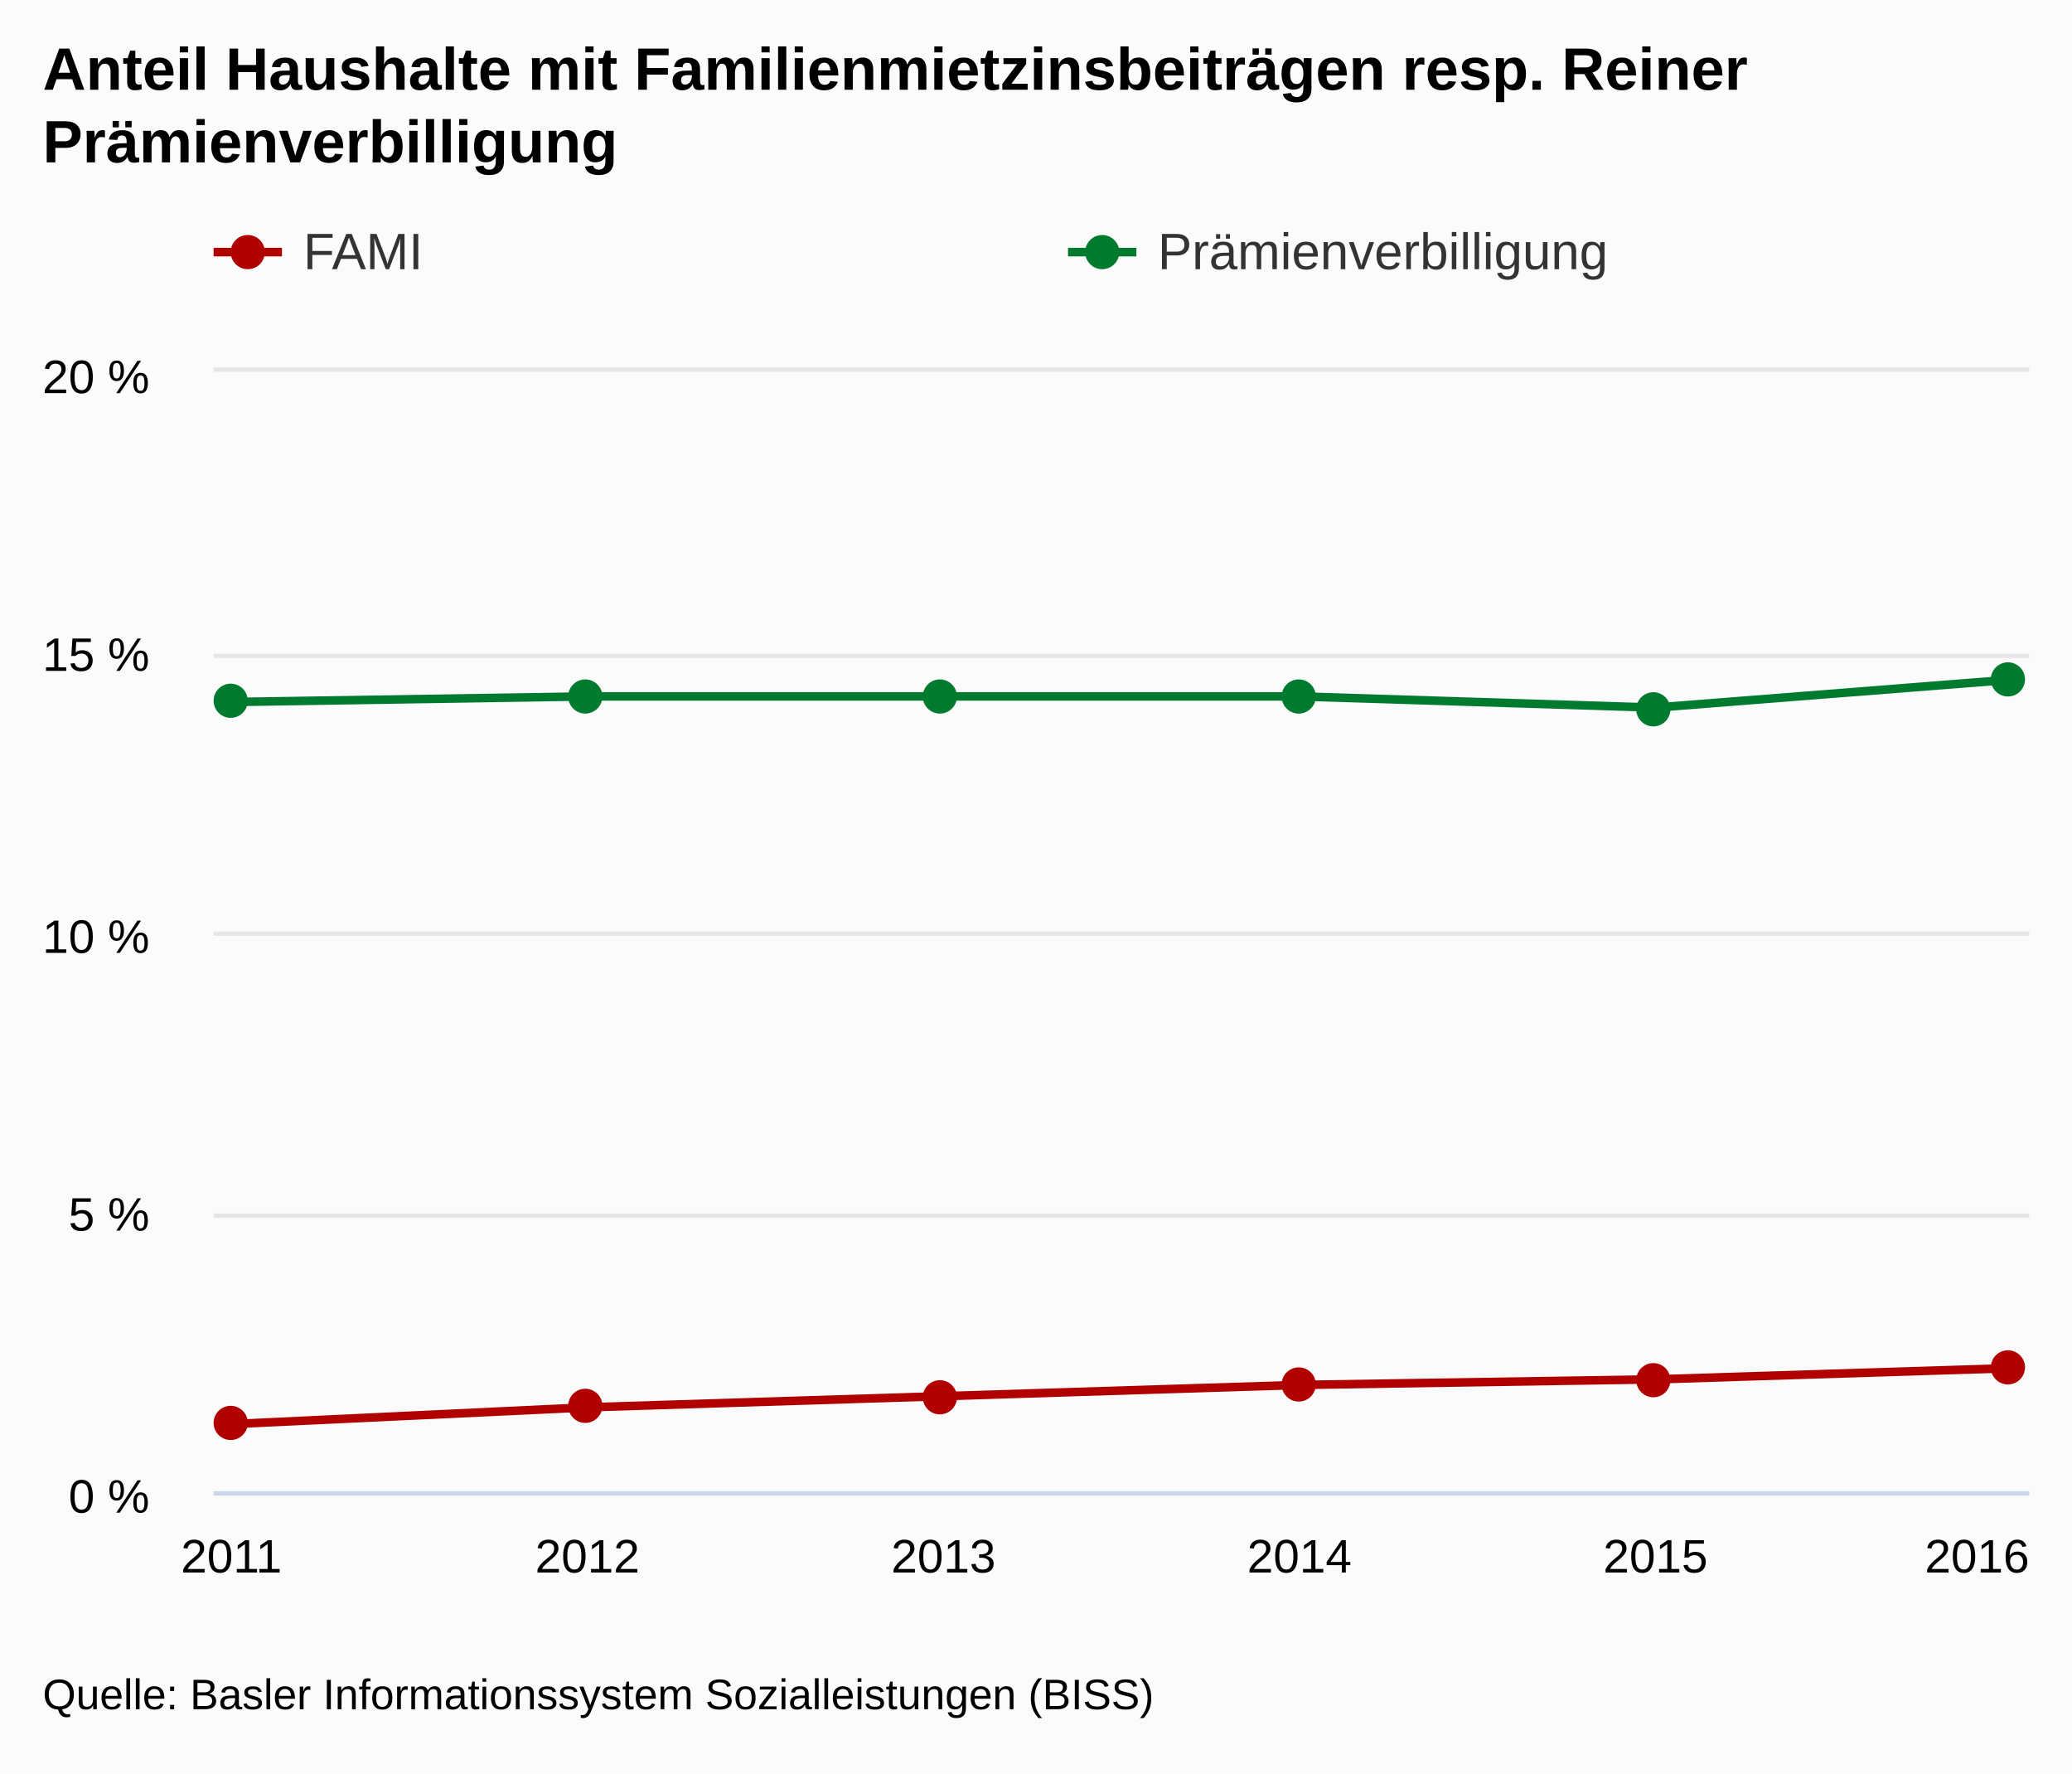
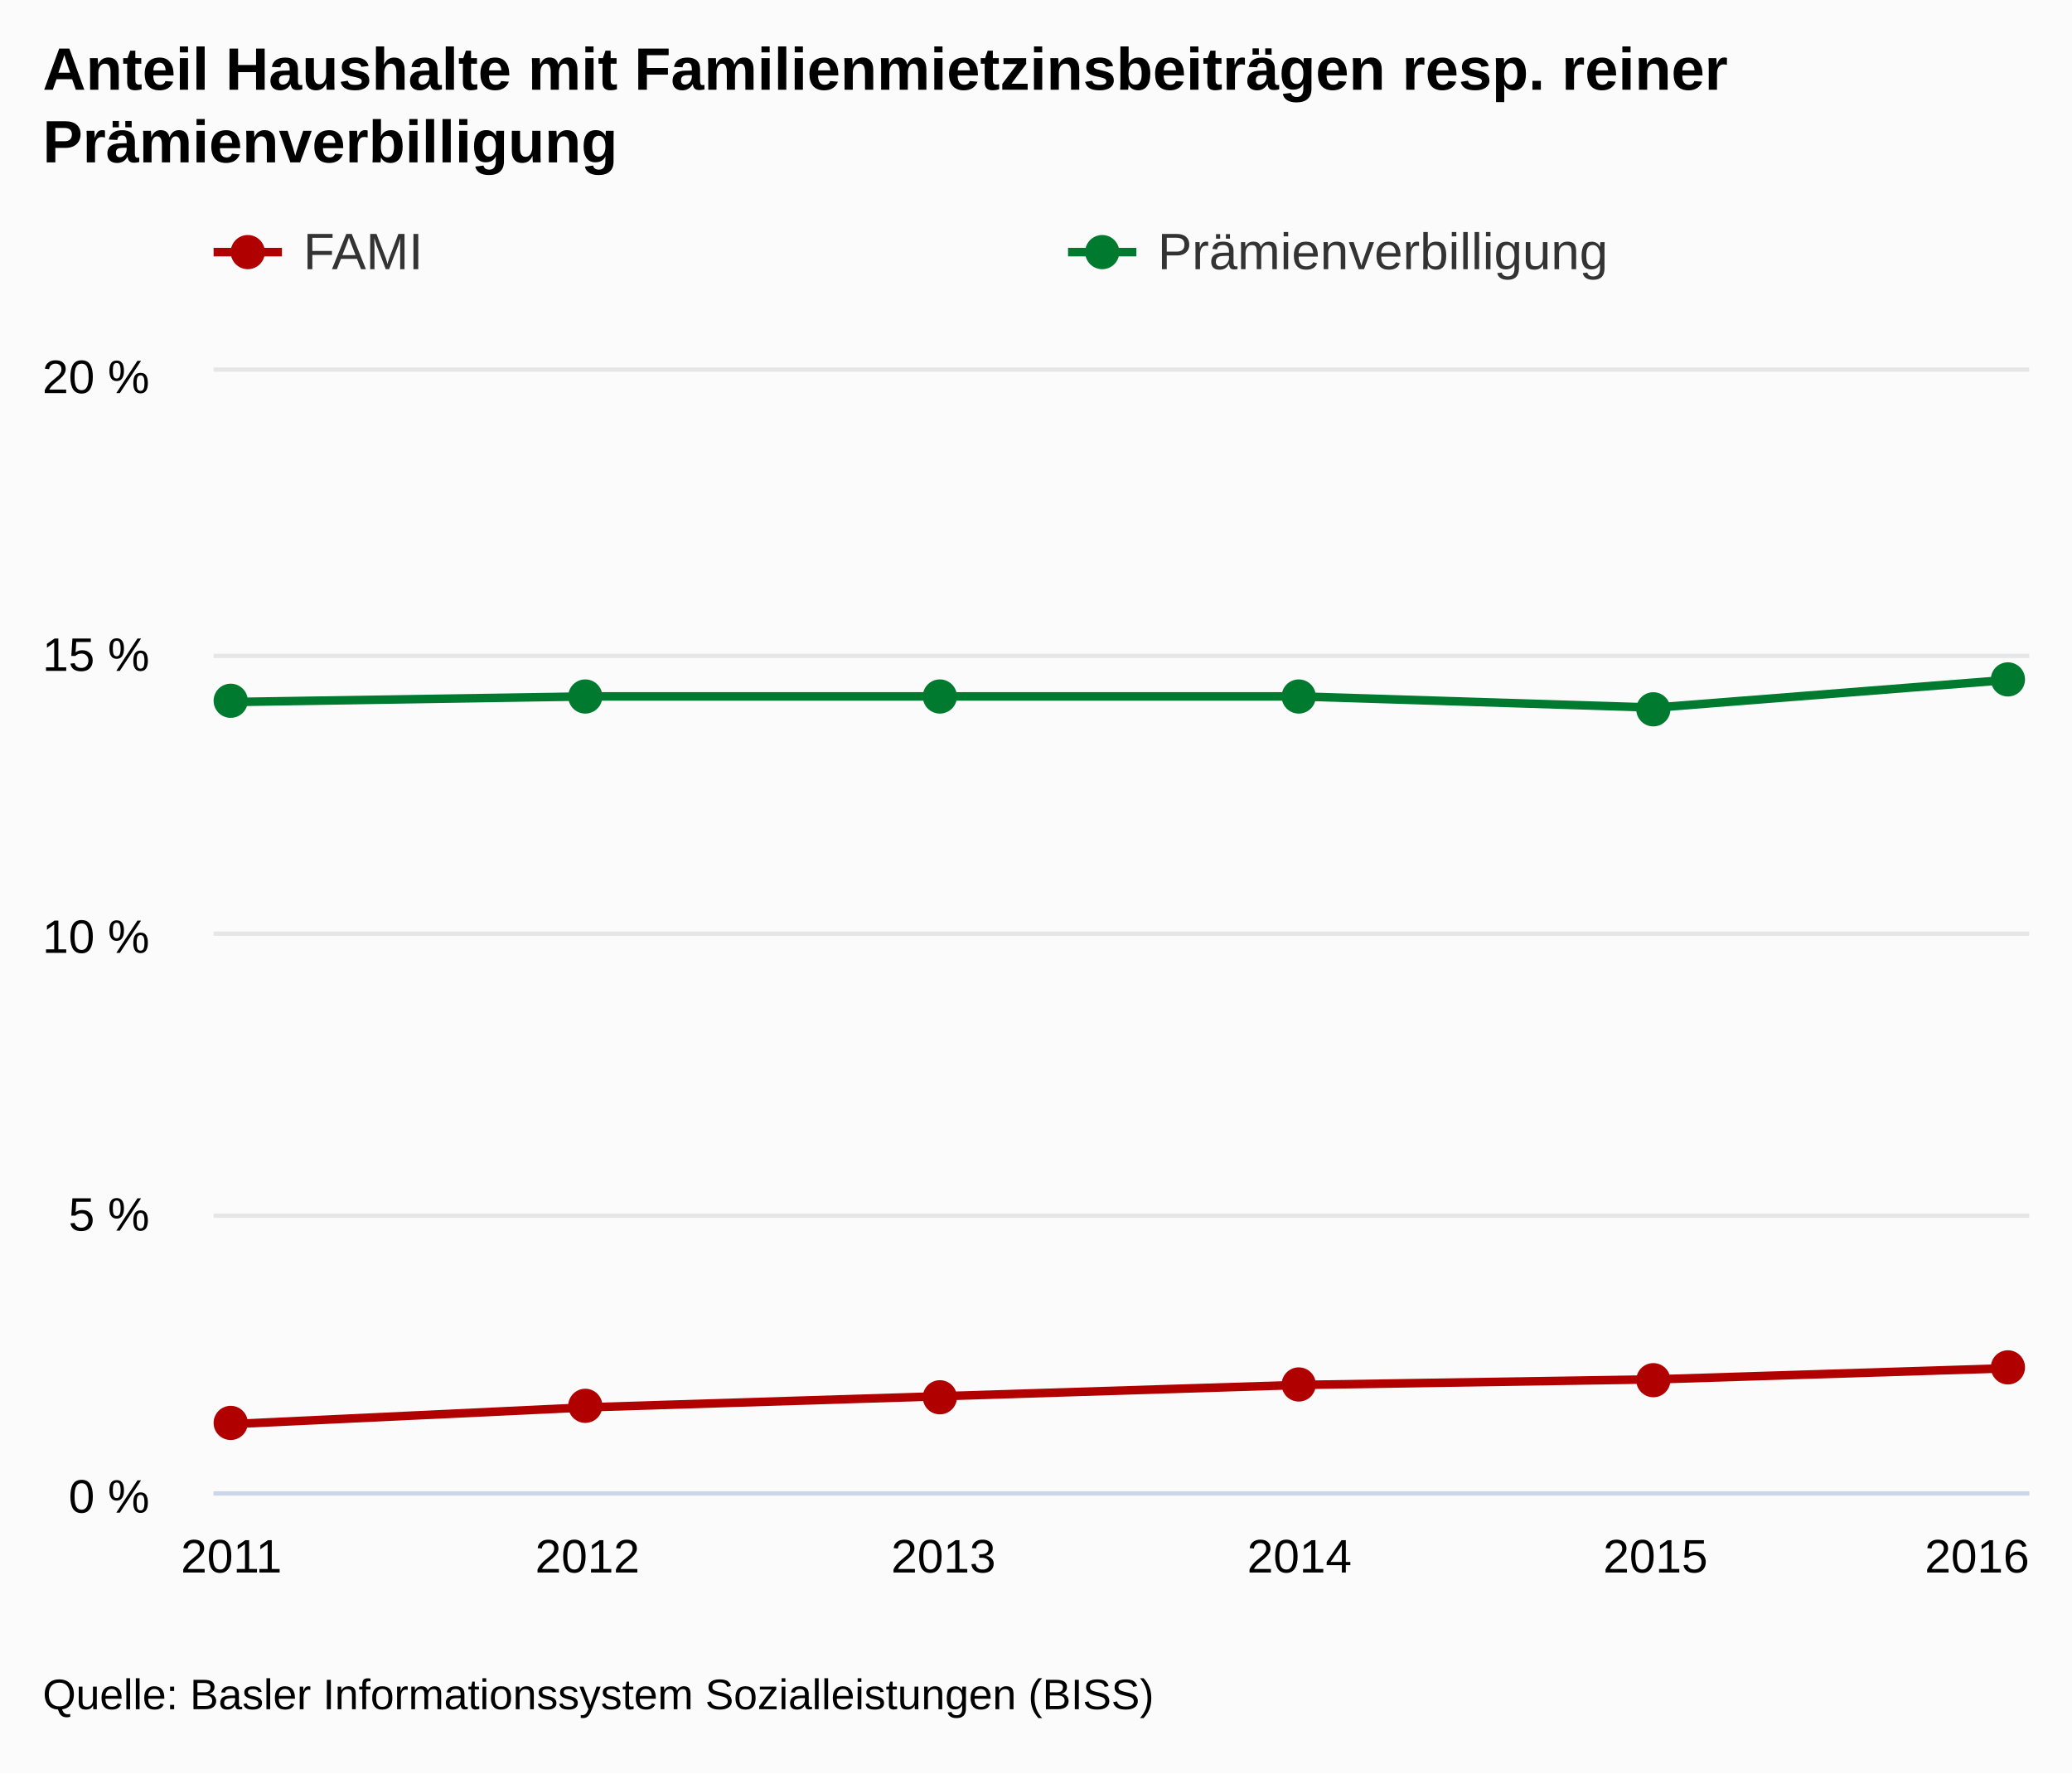
<svg xmlns="http://www.w3.org/2000/svg" version="1.1" class="highcharts-root" style="font-family:arial;font-size:12px;" viewBox="0 0 485 415">
  <defs>
    <clipPath>
      <rect x="0" y="0" width="425" height="262" fill="none" />
    </clipPath>
    <clipPath id="a">
      <rect x="0" y="0" width="425" height="262" fill="none" />
    </clipPath>
  </defs>
  <rect fill="#fbfbfb" class="highcharts-background" x="0" y="0" width="485" height="415" rx="0" ry="0" />
  <rect fill="none" class="highcharts-plot-background" x="50" y="87" width="425" height="262" />
  <g class="highcharts-pane-group" />
  <g class="highcharts-grid highcharts-xaxis-grid ">
    <path fill="none" class="highcharts-grid-line" d="M 53.5 87 L 53.5 349" opacity="1" />
    <path fill="none" class="highcharts-grid-line" d="M 136.5 87 L 136.5 349" opacity="1" />
    <path fill="none" class="highcharts-grid-line" d="M 220.5 87 L 220.5 349" opacity="1" />
    <path fill="none" class="highcharts-grid-line" d="M 303.5 87 L 303.5 349" opacity="1" />
    <path fill="none" class="highcharts-grid-line" d="M 387.5 87 L 387.5 349" opacity="1" />
    <path fill="none" class="highcharts-grid-line" d="M 470.5 87 L 470.5 349" opacity="1" />
  </g>
  <g class="highcharts-grid highcharts-yaxis-grid ">
    <path fill="none" stroke="#e6e6e6" stroke-width="1" class="highcharts-grid-line" d="M 50 349.5 L 475 349.5" opacity="1" />
    <path fill="none" stroke="#e6e6e6" stroke-width="1" class="highcharts-grid-line" d="M 50 284.5 L 475 284.5" opacity="1" />
    <path fill="none" stroke="#e6e6e6" stroke-width="1" class="highcharts-grid-line" d="M 50 218.5 L 475 218.5" opacity="1" />
    <path fill="none" stroke="#e6e6e6" stroke-width="1" class="highcharts-grid-line" d="M 50 153.5 L 475 153.5" opacity="1" />
    <path fill="none" stroke="#e6e6e6" stroke-width="1" class="highcharts-grid-line" d="M 50 86.5 L 475 86.5" opacity="1" />
  </g>
  <rect fill="none" class="highcharts-plot-border" x="50" y="87" width="425" height="262" />
  <g class="highcharts-axis highcharts-xaxis ">
    <path fill="none" class="highcharts-axis-line" stroke="#ccd6eb" stroke-width="1" d="M 50 349.5 L 475 349.5" />
  </g>
  <g class="highcharts-axis highcharts-yaxis ">
    <path fill="none" class="highcharts-axis-line" d="M 50 87 L 50 349" />
  </g>
  <g class="highcharts-series-group">
    <g class="highcharts-series highcharts-series-0 highcharts-line-series highcharts-color-undefined " transform="translate(50,87) scale(1 1)" clip-path="url(#a)">
      <path fill="none" d="M 4.167 246.28 L 87.5 242.35 L 170.833 239.73 L 254.167 237.11 L 337.5 235.8 L 420.833 233.18" class="highcharts-graph" stroke="#B00000" stroke-width="2" stroke-linejoin="round" stroke-linecap="round" />
    </g>
    <g class="highcharts-markers highcharts-series-0 highcharts-line-series highcharts-color-undefined " transform="translate(50,87) scale(1 1)" clip-path="none">
      <path fill="#B00000" d="M 8 246 A 4 4 0 1 1 8 245.996 Z" class="highcharts-point" />
      <path fill="#B00000" d="M 91 242 A 4 4 0 1 1 91 241.996 Z" class="highcharts-point" />
      <path fill="#B00000" d="M 174 240 A 4 4 0 1 1 174 239.996 Z" class="highcharts-point" />
      <path fill="#B00000" d="M 258 237 A 4 4 0 1 1 258 236.996 Z" class="highcharts-point" />
      <path fill="#B00000" d="M 341 236 A 4 4 0 1 1 341 235.996 Z" class="highcharts-point" />
      <path fill="#B00000" d="M 424 233 A 4 4 0 1 1 424 232.996 Z" class="highcharts-point" />
    </g>
    <g class="highcharts-series highcharts-series-1 highcharts-line-series highcharts-color-undefined " transform="translate(50,87) scale(1 1)" clip-path="url(#a)">
      <path fill="none" d="M 4.167 77.29 L 87.5 75.98 L 170.833 75.98 L 254.167 75.98 L 337.5 78.6 L 420.833 72.05" class="highcharts-graph" stroke="#007A2F" stroke-width="2" stroke-linejoin="round" stroke-linecap="round" />
    </g>
    <g class="highcharts-markers highcharts-series-1 highcharts-line-series highcharts-color-undefined " transform="translate(50,87) scale(1 1)" clip-path="none">
      <path fill="#007A2F" d="M 8 77 A 4 4 0 1 1 8 76.996 Z" class="highcharts-point" />
      <path fill="#007A2F" d="M 91 76 A 4 4 0 1 1 91 75.996 Z" class="highcharts-point" />
      <path fill="#007A2F" d="M 174 76 A 4 4 0 1 1 174 75.996 Z" class="highcharts-point" />
      <path fill="#007A2F" d="M 258 76 A 4 4 0 1 1 258 75.996 Z" class="highcharts-point" />
      <path fill="#007A2F" d="M 341 79 A 4 4 0 1 1 341 78.996 Z" class="highcharts-point" />
      <path fill="#007A2F" d="M 424 72 A 4 4 0 1 1 424 71.996 Z" class="highcharts-point" />
    </g>
  </g>
  <text x="10" text-anchor="start" class="highcharts-title" style="color:#000000;font-size:14px;font-weight:bold;fill:#000000;" y="21">
-     <tspan>Anteil Haushalte mit Familienmietzinsbeiträgen resp. Reiner</tspan>
+     <tspan>Anteil Haushalte mit Familienmietzinsbeiträgen resp. reiner</tspan>
    <tspan dy="17" x="10">Prämienverbilligung</tspan>
  </text>
  <g class="highcharts-legend" transform="translate(42,45)">
    <rect fill="none" class="highcharts-legend-box" rx="0" ry="0" x="0" y="0" width="396" height="30" visibility="visible" />
    <g>
      <g>
        <g class="highcharts-legend-item highcharts-line-series highcharts-color-undefined highcharts-series-0" transform="translate(8,3)">
          <path fill="none" d="M 0 11 L 16 11" class="highcharts-graph" stroke="#B00000" stroke-width="2" />
          <path fill="#B00000" d="M 12 11 A 4 4 0 1 1 12 10.996 Z" class="highcharts-point" />
          <text x="21" style="color:#333333;font-size:12px;font-weight:normal;cursor:pointer;fill:#333333;" text-anchor="start" y="15">
            <tspan>FAMI</tspan>
          </text>
        </g>
        <g class="highcharts-legend-item highcharts-line-series highcharts-color-undefined highcharts-series-1" transform="translate(208,3)">
          <path fill="none" d="M 0 11 L 16 11" class="highcharts-graph" stroke="#007A2F" stroke-width="2" />
          <path fill="#007A2F" d="M 12 11 A 4 4 0 1 1 12 10.996 Z" class="highcharts-point" />
          <text x="21" y="15" style="color:#333333;font-size:12px;font-weight:normal;cursor:pointer;fill:#333333;" text-anchor="start">
            <tspan>Prämienverbilligung</tspan>
          </text>
        </g>
      </g>
    </g>
  </g>
  <g class="highcharts-axis-labels highcharts-xaxis-labels ">
    <text x="54.167" style="color:#000000;cursor:default;font-size:11px;fill:#000000;" text-anchor="middle" transform="translate(0,0)" y="368" opacity="1">
      <tspan>2011</tspan>
    </text>
    <text x="137.5" style="color:#000000;cursor:default;font-size:11px;fill:#000000;" text-anchor="middle" transform="translate(0,0)" y="368" opacity="1">
      <tspan>2012</tspan>
    </text>
    <text x="220.833" style="color:#000000;cursor:default;font-size:11px;fill:#000000;" text-anchor="middle" transform="translate(0,0)" y="368" opacity="1">
      <tspan>2013</tspan>
    </text>
    <text x="304.167" style="color:#000000;cursor:default;font-size:11px;fill:#000000;" text-anchor="middle" transform="translate(0,0)" y="368" opacity="1">
      <tspan>2014</tspan>
    </text>
    <text x="387.5" style="color:#000000;cursor:default;font-size:11px;fill:#000000;" text-anchor="middle" transform="translate(0,0)" y="368" opacity="1">
      <tspan>2015</tspan>
    </text>
    <text x="462.781" style="color:#000000;cursor:default;font-size:11px;fill:#000000;" text-anchor="middle" transform="translate(0,0)" y="368" opacity="1">
      <tspan>2016</tspan>
    </text>
  </g>
  <g class="highcharts-axis-labels highcharts-yaxis-labels ">
    <text x="35" style="color:#000000;cursor:default;font-size:11px;fill:#000000;" text-anchor="end" transform="translate(0,0)" y="354" opacity="1">
      <tspan>0 %</tspan>
    </text>
    <text x="35" style="color:#000000;cursor:default;font-size:11px;fill:#000000;" text-anchor="end" transform="translate(0,0)" y="288" opacity="1">
      <tspan>5 %</tspan>
    </text>
    <text x="35" style="color:#000000;cursor:default;font-size:11px;fill:#000000;" text-anchor="end" transform="translate(0,0)" y="223" opacity="1">
      <tspan>10 %</tspan>
    </text>
    <text x="35" style="color:#000000;cursor:default;font-size:11px;fill:#000000;" text-anchor="end" transform="translate(0,0)" y="157" opacity="1">
      <tspan>15 %</tspan>
    </text>
    <text x="35" style="color:#000000;cursor:default;font-size:11px;fill:#000000;" text-anchor="end" transform="translate(0,0)" y="92" opacity="1">
      <tspan>20 %</tspan>
    </text>
  </g>
  <text x="10" class="highcharts-credits" text-anchor="start" style="cursor:default;color:#000000;font-size:10px;fill:#000000;" y="400">
    <tspan>Quelle: Basler Informationssystem Sozialleistungen (BISS)</tspan>
  </text>
</svg>
